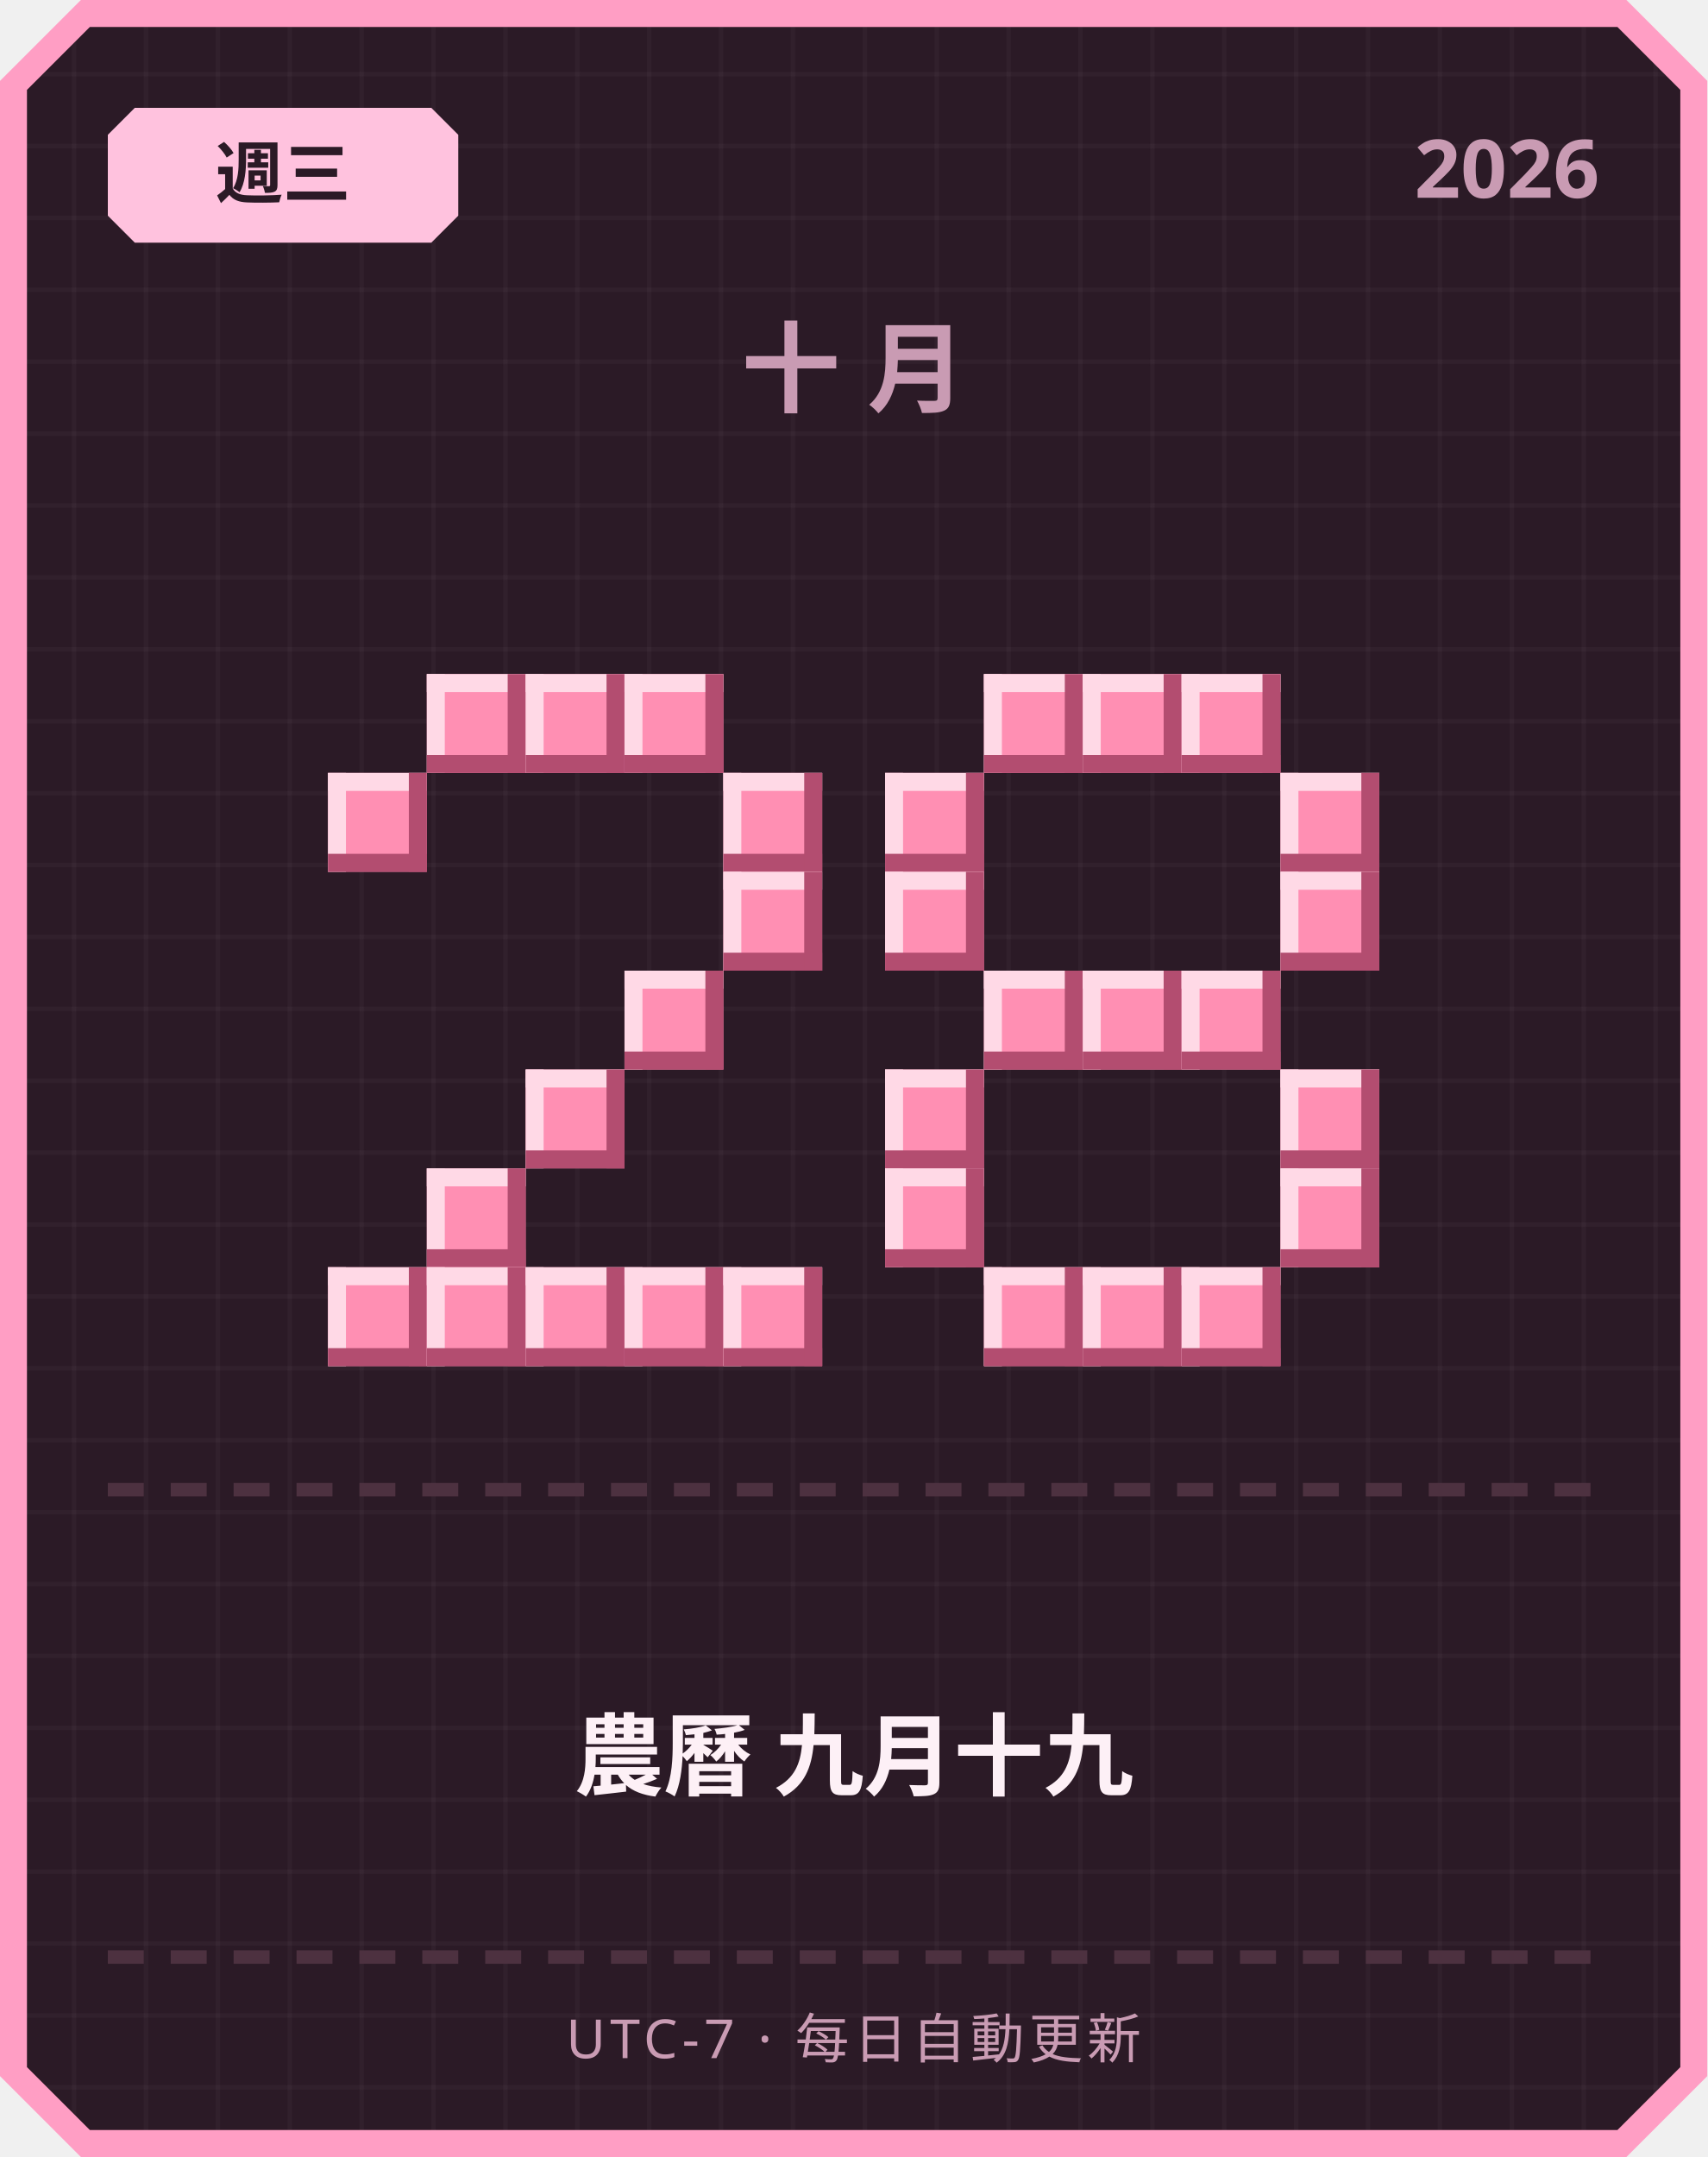
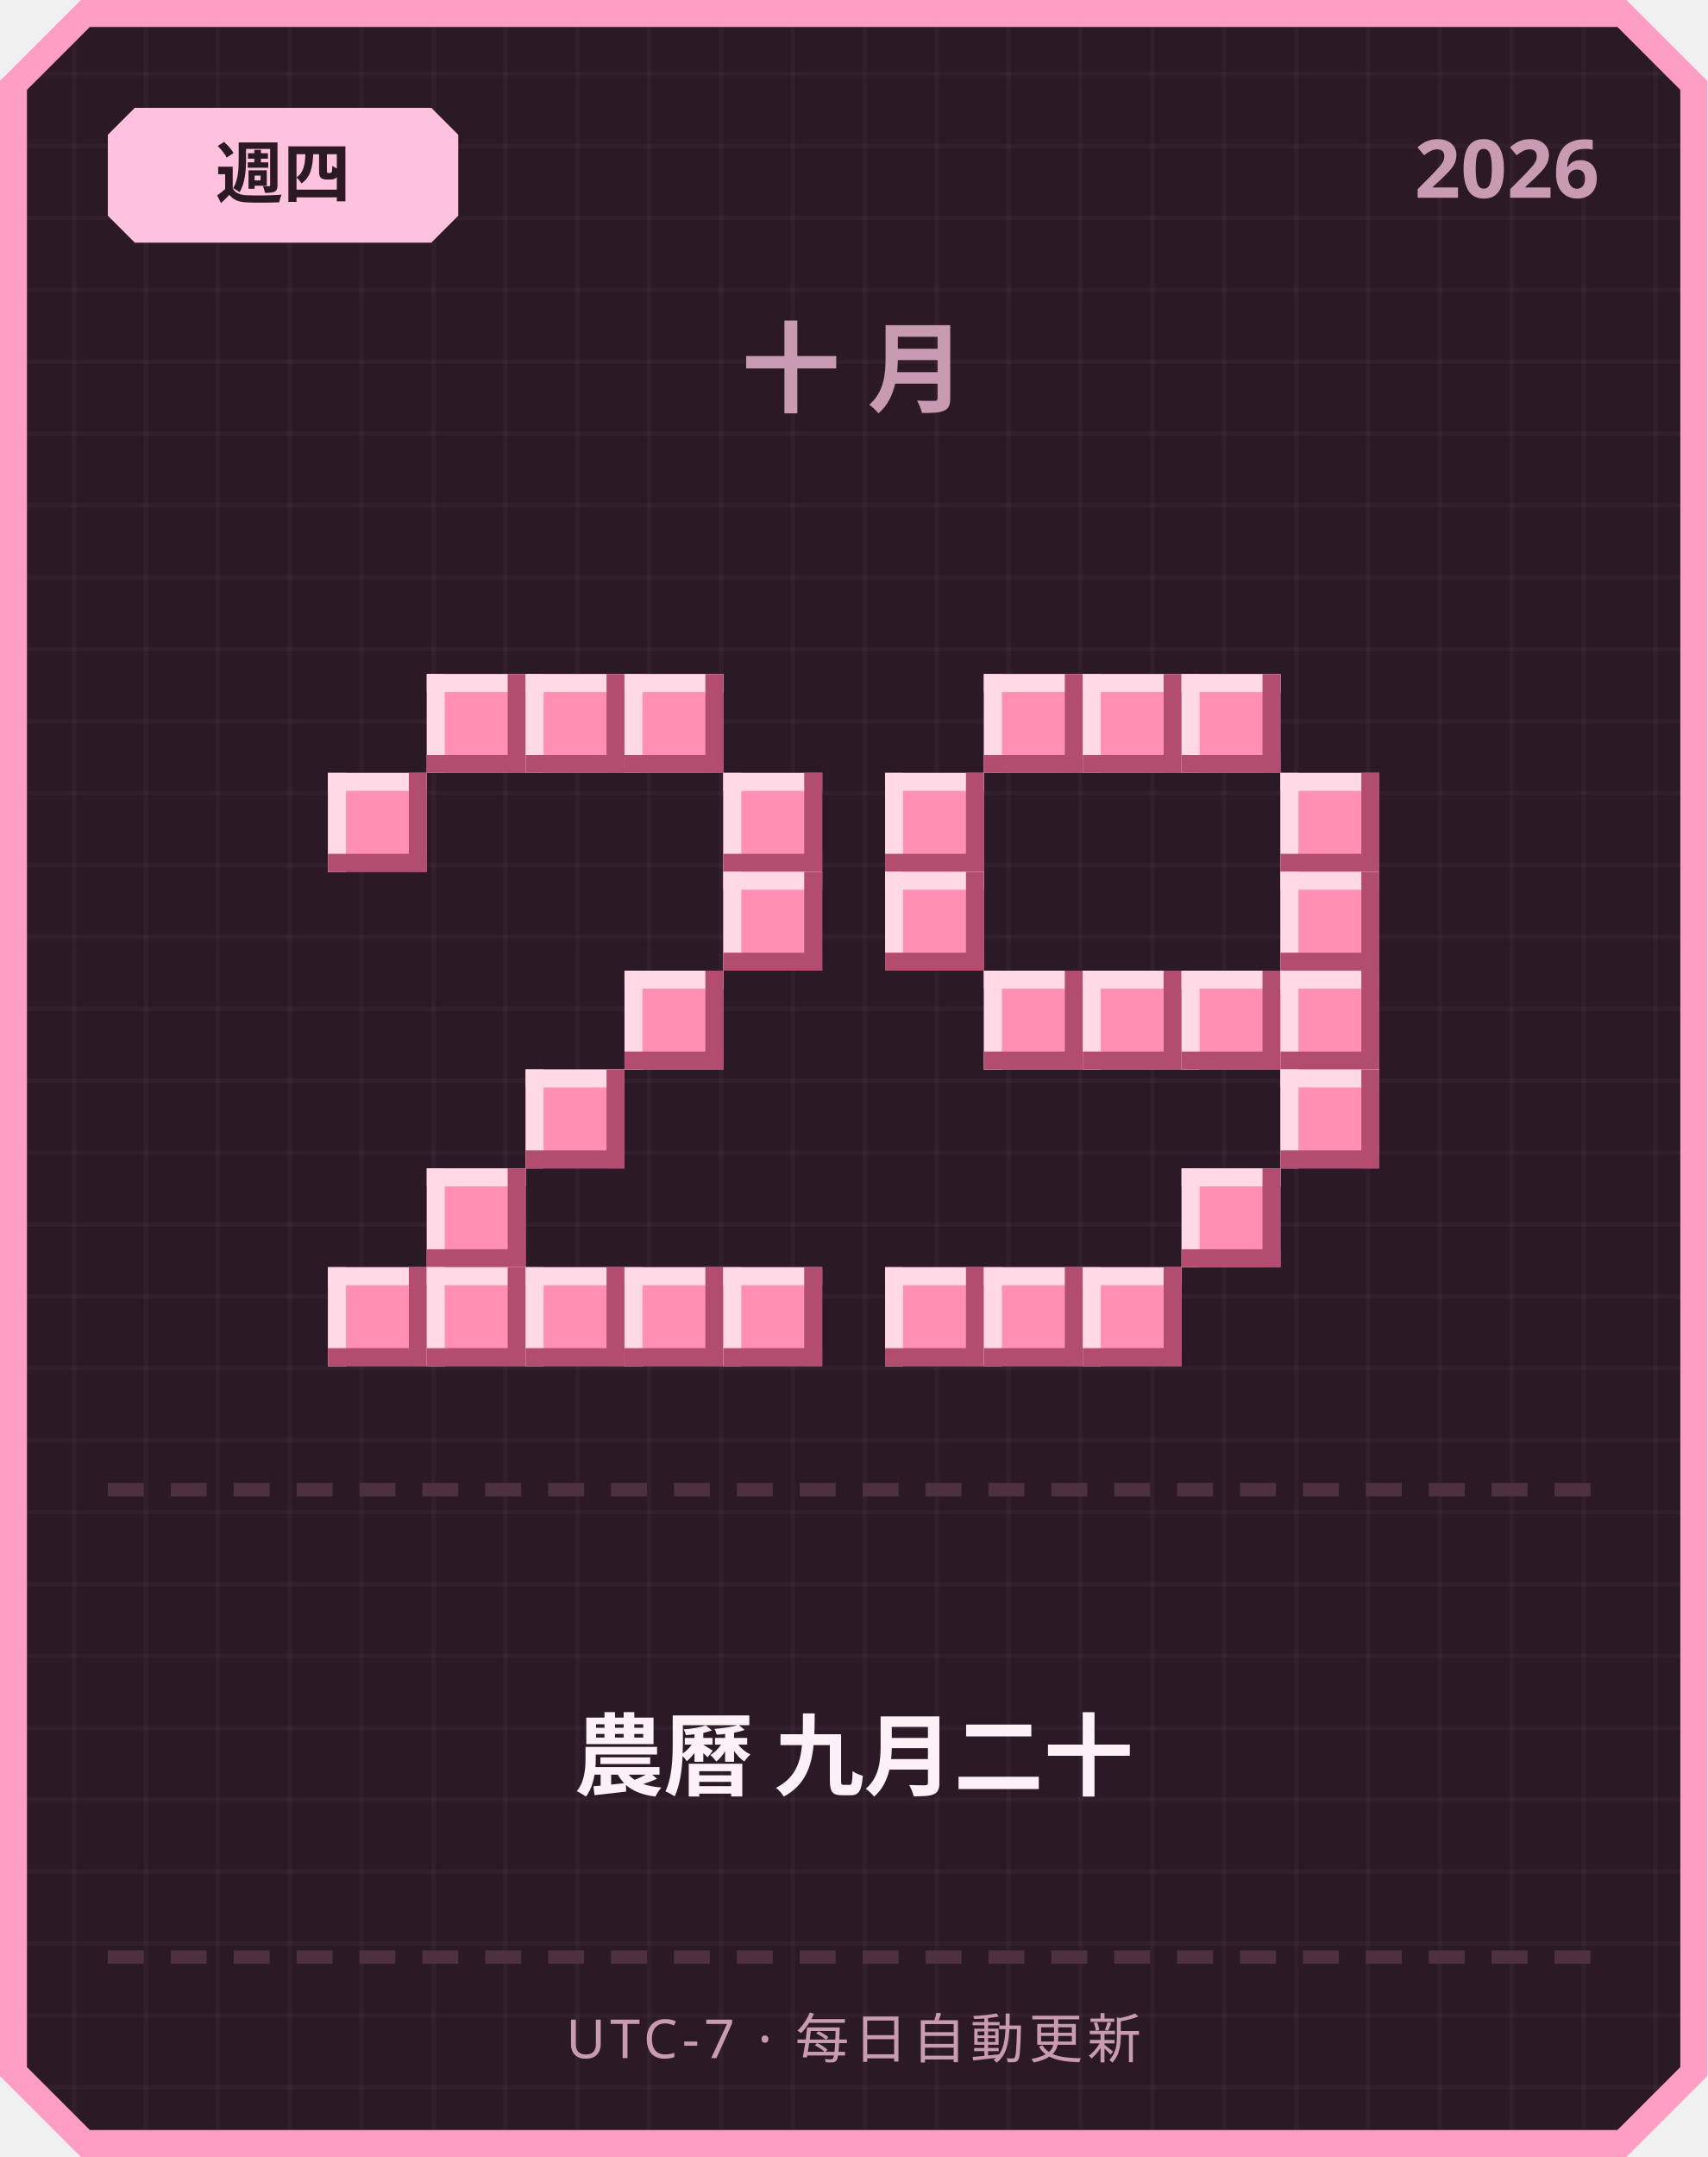
<svg xmlns="http://www.w3.org/2000/svg" width="380" height="480" viewBox="0 0 380 480">
  <defs>
    <pattern id="grid" width="16" height="16" patternUnits="userSpaceOnUse">
      <rect width="16" height="16" fill="#2b1a26" />
      <rect width="1" height="16" fill="#ffffff" opacity="0.03" />
      <rect width="16" height="1" fill="#ffffff" opacity="0.03" />
    </pattern>
  </defs>
  <path d="M 18,0 L 362,0 L 380,18 L 380,462 L 362,480 L 18,480 L 0,462 L 0,18 Z" fill="#ff9ec4" />
  <path d="M 20,6 L 360,6 L 374,20 L 374,460 L 360,474 L 20,474 L 6,460 L 6,20 Z" fill="url(#grid)" />
  <path d="M 30,24 L 96,24 L 102,30 L 102,48 L 96,54 L 30,54 L 24,48 L 24,30 Z" fill="#ffc2de" />
-   <text x="63" y="44" text-anchor="middle" font-family="'Segoe UI', sans-serif" font-size="15" font-weight="700" fill="#2b1a26">週三</text>
+   <text x="63" y="44" text-anchor="middle" font-family="'Segoe UI', sans-serif" font-size="15" font-weight="700" fill="#2b1a26">週四</text>
  <text x="356" y="44" text-anchor="end" font-family="'Segoe UI', sans-serif" font-size="18" font-weight="700" fill="#c99bb3">2026</text>
  <text x="190" y="90" text-anchor="middle" font-family="'Segoe UI', sans-serif" font-size="22" font-weight="700" letter-spacing="6" fill="#c99bb3">十月</text>
  <rect x="95" y="150" width="22" height="22" fill="#ff8fb3" />
  <rect x="95" y="150" width="22" height="4" fill="#ffd9e6" />
  <rect x="95" y="150" width="4" height="22" fill="#ffd9e6" />
  <rect x="95" y="168" width="22" height="4" fill="#b34d70" />
  <rect x="113" y="150" width="4" height="22" fill="#b34d70" />
  <rect x="117" y="150" width="22" height="22" fill="#ff8fb3" />
  <rect x="117" y="150" width="22" height="4" fill="#ffd9e6" />
  <rect x="117" y="150" width="4" height="22" fill="#ffd9e6" />
  <rect x="117" y="168" width="22" height="4" fill="#b34d70" />
  <rect x="135" y="150" width="4" height="22" fill="#b34d70" />
  <rect x="139" y="150" width="22" height="22" fill="#ff8fb3" />
  <rect x="139" y="150" width="22" height="4" fill="#ffd9e6" />
  <rect x="139" y="150" width="4" height="22" fill="#ffd9e6" />
  <rect x="139" y="168" width="22" height="4" fill="#b34d70" />
  <rect x="157" y="150" width="4" height="22" fill="#b34d70" />
  <rect x="73" y="172" width="22" height="22" fill="#ff8fb3" />
  <rect x="73" y="172" width="22" height="4" fill="#ffd9e6" />
  <rect x="73" y="172" width="4" height="22" fill="#ffd9e6" />
  <rect x="73" y="190" width="22" height="4" fill="#b34d70" />
  <rect x="91" y="172" width="4" height="22" fill="#b34d70" />
  <rect x="161" y="172" width="22" height="22" fill="#ff8fb3" />
  <rect x="161" y="172" width="22" height="4" fill="#ffd9e6" />
  <rect x="161" y="172" width="4" height="22" fill="#ffd9e6" />
  <rect x="161" y="190" width="22" height="4" fill="#b34d70" />
  <rect x="179" y="172" width="4" height="22" fill="#b34d70" />
  <rect x="161" y="194" width="22" height="22" fill="#ff8fb3" />
  <rect x="161" y="194" width="22" height="4" fill="#ffd9e6" />
  <rect x="161" y="194" width="4" height="22" fill="#ffd9e6" />
  <rect x="161" y="212" width="22" height="4" fill="#b34d70" />
  <rect x="179" y="194" width="4" height="22" fill="#b34d70" />
  <rect x="139" y="216" width="22" height="22" fill="#ff8fb3" />
  <rect x="139" y="216" width="22" height="4" fill="#ffd9e6" />
  <rect x="139" y="216" width="4" height="22" fill="#ffd9e6" />
  <rect x="139" y="234" width="22" height="4" fill="#b34d70" />
  <rect x="157" y="216" width="4" height="22" fill="#b34d70" />
  <rect x="117" y="238" width="22" height="22" fill="#ff8fb3" />
  <rect x="117" y="238" width="22" height="4" fill="#ffd9e6" />
  <rect x="117" y="238" width="4" height="22" fill="#ffd9e6" />
  <rect x="117" y="256" width="22" height="4" fill="#b34d70" />
  <rect x="135" y="238" width="4" height="22" fill="#b34d70" />
  <rect x="95" y="260" width="22" height="22" fill="#ff8fb3" />
  <rect x="95" y="260" width="22" height="4" fill="#ffd9e6" />
  <rect x="95" y="260" width="4" height="22" fill="#ffd9e6" />
  <rect x="95" y="278" width="22" height="4" fill="#b34d70" />
  <rect x="113" y="260" width="4" height="22" fill="#b34d70" />
  <rect x="73" y="282" width="22" height="22" fill="#ff8fb3" />
  <rect x="73" y="282" width="22" height="4" fill="#ffd9e6" />
  <rect x="73" y="282" width="4" height="22" fill="#ffd9e6" />
  <rect x="73" y="300" width="22" height="4" fill="#b34d70" />
  <rect x="91" y="282" width="4" height="22" fill="#b34d70" />
  <rect x="95" y="282" width="22" height="22" fill="#ff8fb3" />
  <rect x="95" y="282" width="22" height="4" fill="#ffd9e6" />
  <rect x="95" y="282" width="4" height="22" fill="#ffd9e6" />
  <rect x="95" y="300" width="22" height="4" fill="#b34d70" />
  <rect x="113" y="282" width="4" height="22" fill="#b34d70" />
  <rect x="117" y="282" width="22" height="22" fill="#ff8fb3" />
  <rect x="117" y="282" width="22" height="4" fill="#ffd9e6" />
  <rect x="117" y="282" width="4" height="22" fill="#ffd9e6" />
  <rect x="117" y="300" width="22" height="4" fill="#b34d70" />
  <rect x="135" y="282" width="4" height="22" fill="#b34d70" />
  <rect x="139" y="282" width="22" height="22" fill="#ff8fb3" />
  <rect x="139" y="282" width="22" height="4" fill="#ffd9e6" />
  <rect x="139" y="282" width="4" height="22" fill="#ffd9e6" />
  <rect x="139" y="300" width="22" height="4" fill="#b34d70" />
  <rect x="157" y="282" width="4" height="22" fill="#b34d70" />
  <rect x="161" y="282" width="22" height="22" fill="#ff8fb3" />
  <rect x="161" y="282" width="22" height="4" fill="#ffd9e6" />
  <rect x="161" y="282" width="4" height="22" fill="#ffd9e6" />
  <rect x="161" y="300" width="22" height="4" fill="#b34d70" />
  <rect x="179" y="282" width="4" height="22" fill="#b34d70" />
  <rect x="219" y="150" width="22" height="22" fill="#ff8fb3" />
  <rect x="219" y="150" width="22" height="4" fill="#ffd9e6" />
  <rect x="219" y="150" width="4" height="22" fill="#ffd9e6" />
  <rect x="219" y="168" width="22" height="4" fill="#b34d70" />
  <rect x="237" y="150" width="4" height="22" fill="#b34d70" />
  <rect x="241" y="150" width="22" height="22" fill="#ff8fb3" />
  <rect x="241" y="150" width="22" height="4" fill="#ffd9e6" />
  <rect x="241" y="150" width="4" height="22" fill="#ffd9e6" />
  <rect x="241" y="168" width="22" height="4" fill="#b34d70" />
  <rect x="259" y="150" width="4" height="22" fill="#b34d70" />
  <rect x="263" y="150" width="22" height="22" fill="#ff8fb3" />
  <rect x="263" y="150" width="22" height="4" fill="#ffd9e6" />
  <rect x="263" y="150" width="4" height="22" fill="#ffd9e6" />
  <rect x="263" y="168" width="22" height="4" fill="#b34d70" />
  <rect x="281" y="150" width="4" height="22" fill="#b34d70" />
  <rect x="197" y="172" width="22" height="22" fill="#ff8fb3" />
  <rect x="197" y="172" width="22" height="4" fill="#ffd9e6" />
  <rect x="197" y="172" width="4" height="22" fill="#ffd9e6" />
  <rect x="197" y="190" width="22" height="4" fill="#b34d70" />
  <rect x="215" y="172" width="4" height="22" fill="#b34d70" />
  <rect x="285" y="172" width="22" height="22" fill="#ff8fb3" />
  <rect x="285" y="172" width="22" height="4" fill="#ffd9e6" />
  <rect x="285" y="172" width="4" height="22" fill="#ffd9e6" />
  <rect x="285" y="190" width="22" height="4" fill="#b34d70" />
  <rect x="303" y="172" width="4" height="22" fill="#b34d70" />
  <rect x="197" y="194" width="22" height="22" fill="#ff8fb3" />
  <rect x="197" y="194" width="22" height="4" fill="#ffd9e6" />
  <rect x="197" y="194" width="4" height="22" fill="#ffd9e6" />
  <rect x="197" y="212" width="22" height="4" fill="#b34d70" />
  <rect x="215" y="194" width="4" height="22" fill="#b34d70" />
  <rect x="285" y="194" width="22" height="22" fill="#ff8fb3" />
  <rect x="285" y="194" width="22" height="4" fill="#ffd9e6" />
  <rect x="285" y="194" width="4" height="22" fill="#ffd9e6" />
  <rect x="285" y="212" width="22" height="4" fill="#b34d70" />
  <rect x="303" y="194" width="4" height="22" fill="#b34d70" />
  <rect x="219" y="216" width="22" height="22" fill="#ff8fb3" />
  <rect x="219" y="216" width="22" height="4" fill="#ffd9e6" />
  <rect x="219" y="216" width="4" height="22" fill="#ffd9e6" />
  <rect x="219" y="234" width="22" height="4" fill="#b34d70" />
  <rect x="237" y="216" width="4" height="22" fill="#b34d70" />
  <rect x="241" y="216" width="22" height="22" fill="#ff8fb3" />
  <rect x="241" y="216" width="22" height="4" fill="#ffd9e6" />
  <rect x="241" y="216" width="4" height="22" fill="#ffd9e6" />
  <rect x="241" y="234" width="22" height="4" fill="#b34d70" />
  <rect x="259" y="216" width="4" height="22" fill="#b34d70" />
  <rect x="263" y="216" width="22" height="22" fill="#ff8fb3" />
  <rect x="263" y="216" width="22" height="4" fill="#ffd9e6" />
  <rect x="263" y="216" width="4" height="22" fill="#ffd9e6" />
  <rect x="263" y="234" width="22" height="4" fill="#b34d70" />
  <rect x="281" y="216" width="4" height="22" fill="#b34d70" />
-   <rect x="197" y="238" width="22" height="22" fill="#ff8fb3" />
-   <rect x="197" y="238" width="22" height="4" fill="#ffd9e6" />
-   <rect x="197" y="238" width="4" height="22" fill="#ffd9e6" />
-   <rect x="197" y="256" width="22" height="4" fill="#b34d70" />
-   <rect x="215" y="238" width="4" height="22" fill="#b34d70" />
+   <rect x="285" y="216" width="22" height="22" fill="#ff8fb3" />
+   <rect x="285" y="216" width="22" height="4" fill="#ffd9e6" />
+   <rect x="285" y="216" width="4" height="22" fill="#ffd9e6" />
+   <rect x="285" y="234" width="22" height="4" fill="#b34d70" />
+   <rect x="303" y="216" width="4" height="22" fill="#b34d70" />
  <rect x="285" y="238" width="22" height="22" fill="#ff8fb3" />
  <rect x="285" y="238" width="22" height="4" fill="#ffd9e6" />
  <rect x="285" y="238" width="4" height="22" fill="#ffd9e6" />
  <rect x="285" y="256" width="22" height="4" fill="#b34d70" />
  <rect x="303" y="238" width="4" height="22" fill="#b34d70" />
-   <rect x="197" y="260" width="22" height="22" fill="#ff8fb3" />
-   <rect x="197" y="260" width="22" height="4" fill="#ffd9e6" />
-   <rect x="197" y="260" width="4" height="22" fill="#ffd9e6" />
-   <rect x="197" y="278" width="22" height="4" fill="#b34d70" />
-   <rect x="215" y="260" width="4" height="22" fill="#b34d70" />
-   <rect x="285" y="260" width="22" height="22" fill="#ff8fb3" />
-   <rect x="285" y="260" width="22" height="4" fill="#ffd9e6" />
-   <rect x="285" y="260" width="4" height="22" fill="#ffd9e6" />
-   <rect x="285" y="278" width="22" height="4" fill="#b34d70" />
-   <rect x="303" y="260" width="4" height="22" fill="#b34d70" />
+   <rect x="263" y="260" width="22" height="22" fill="#ff8fb3" />
+   <rect x="263" y="260" width="22" height="4" fill="#ffd9e6" />
+   <rect x="263" y="260" width="4" height="22" fill="#ffd9e6" />
+   <rect x="263" y="278" width="22" height="4" fill="#b34d70" />
+   <rect x="281" y="260" width="4" height="22" fill="#b34d70" />
+   <rect x="197" y="282" width="22" height="22" fill="#ff8fb3" />
+   <rect x="197" y="282" width="22" height="4" fill="#ffd9e6" />
+   <rect x="197" y="282" width="4" height="22" fill="#ffd9e6" />
+   <rect x="197" y="300" width="22" height="4" fill="#b34d70" />
+   <rect x="215" y="282" width="4" height="22" fill="#b34d70" />
  <rect x="219" y="282" width="22" height="22" fill="#ff8fb3" />
  <rect x="219" y="282" width="22" height="4" fill="#ffd9e6" />
  <rect x="219" y="282" width="4" height="22" fill="#ffd9e6" />
  <rect x="219" y="300" width="22" height="4" fill="#b34d70" />
  <rect x="237" y="282" width="4" height="22" fill="#b34d70" />
  <rect x="241" y="282" width="22" height="22" fill="#ff8fb3" />
  <rect x="241" y="282" width="22" height="4" fill="#ffd9e6" />
  <rect x="241" y="282" width="4" height="22" fill="#ffd9e6" />
  <rect x="241" y="300" width="22" height="4" fill="#b34d70" />
  <rect x="259" y="282" width="4" height="22" fill="#b34d70" />
-   <rect x="263" y="282" width="22" height="22" fill="#ff8fb3" />
-   <rect x="263" y="282" width="22" height="4" fill="#ffd9e6" />
-   <rect x="263" y="282" width="4" height="22" fill="#ffd9e6" />
-   <rect x="263" y="300" width="22" height="4" fill="#b34d70" />
-   <rect x="281" y="282" width="4" height="22" fill="#b34d70" />
  <rect x="24" y="330" width="8" height="3" fill="#4d3140" />
  <rect x="38" y="330" width="8" height="3" fill="#4d3140" />
  <rect x="52" y="330" width="8" height="3" fill="#4d3140" />
  <rect x="66" y="330" width="8" height="3" fill="#4d3140" />
  <rect x="80" y="330" width="8" height="3" fill="#4d3140" />
  <rect x="94" y="330" width="8" height="3" fill="#4d3140" />
  <rect x="108" y="330" width="8" height="3" fill="#4d3140" />
  <rect x="122" y="330" width="8" height="3" fill="#4d3140" />
  <rect x="136" y="330" width="8" height="3" fill="#4d3140" />
  <rect x="150" y="330" width="8" height="3" fill="#4d3140" />
  <rect x="164" y="330" width="8" height="3" fill="#4d3140" />
  <rect x="178" y="330" width="8" height="3" fill="#4d3140" />
  <rect x="192" y="330" width="8" height="3" fill="#4d3140" />
  <rect x="206" y="330" width="8" height="3" fill="#4d3140" />
  <rect x="220" y="330" width="8" height="3" fill="#4d3140" />
  <rect x="234" y="330" width="8" height="3" fill="#4d3140" />
  <rect x="248" y="330" width="8" height="3" fill="#4d3140" />
  <rect x="262" y="330" width="8" height="3" fill="#4d3140" />
  <rect x="276" y="330" width="8" height="3" fill="#4d3140" />
  <rect x="290" y="330" width="8" height="3" fill="#4d3140" />
  <rect x="304" y="330" width="8" height="3" fill="#4d3140" />
  <rect x="318" y="330" width="8" height="3" fill="#4d3140" />
  <rect x="332" y="330" width="8" height="3" fill="#4d3140" />
  <rect x="346" y="330" width="8" height="3" fill="#4d3140" />
-   <text x="190" y="398" text-anchor="middle" font-family="'Segoe UI', 'Microsoft JhengHei', sans-serif" font-size="20" font-weight="700" fill="#fdf0f6">農曆 九月十九</text>
+   <text x="190" y="398" text-anchor="middle" font-family="'Segoe UI', 'Microsoft JhengHei', sans-serif" font-size="20" font-weight="700" fill="#fdf0f6">農曆 九月二十</text>
  <rect x="24" y="434" width="8" height="3" fill="#4d3140" />
  <rect x="38" y="434" width="8" height="3" fill="#4d3140" />
  <rect x="52" y="434" width="8" height="3" fill="#4d3140" />
  <rect x="66" y="434" width="8" height="3" fill="#4d3140" />
  <rect x="80" y="434" width="8" height="3" fill="#4d3140" />
  <rect x="94" y="434" width="8" height="3" fill="#4d3140" />
  <rect x="108" y="434" width="8" height="3" fill="#4d3140" />
  <rect x="122" y="434" width="8" height="3" fill="#4d3140" />
  <rect x="136" y="434" width="8" height="3" fill="#4d3140" />
  <rect x="150" y="434" width="8" height="3" fill="#4d3140" />
  <rect x="164" y="434" width="8" height="3" fill="#4d3140" />
  <rect x="178" y="434" width="8" height="3" fill="#4d3140" />
  <rect x="192" y="434" width="8" height="3" fill="#4d3140" />
  <rect x="206" y="434" width="8" height="3" fill="#4d3140" />
  <rect x="220" y="434" width="8" height="3" fill="#4d3140" />
  <rect x="234" y="434" width="8" height="3" fill="#4d3140" />
  <rect x="248" y="434" width="8" height="3" fill="#4d3140" />
  <rect x="262" y="434" width="8" height="3" fill="#4d3140" />
  <rect x="276" y="434" width="8" height="3" fill="#4d3140" />
  <rect x="290" y="434" width="8" height="3" fill="#4d3140" />
  <rect x="304" y="434" width="8" height="3" fill="#4d3140" />
  <rect x="318" y="434" width="8" height="3" fill="#4d3140" />
  <rect x="332" y="434" width="8" height="3" fill="#4d3140" />
  <rect x="346" y="434" width="8" height="3" fill="#4d3140" />
  <text x="190" y="458" text-anchor="middle" font-family="'Segoe UI', sans-serif" font-size="12" letter-spacing="1" fill="#c99bb3">UTC-7 · 每日自動更新</text>
</svg>
